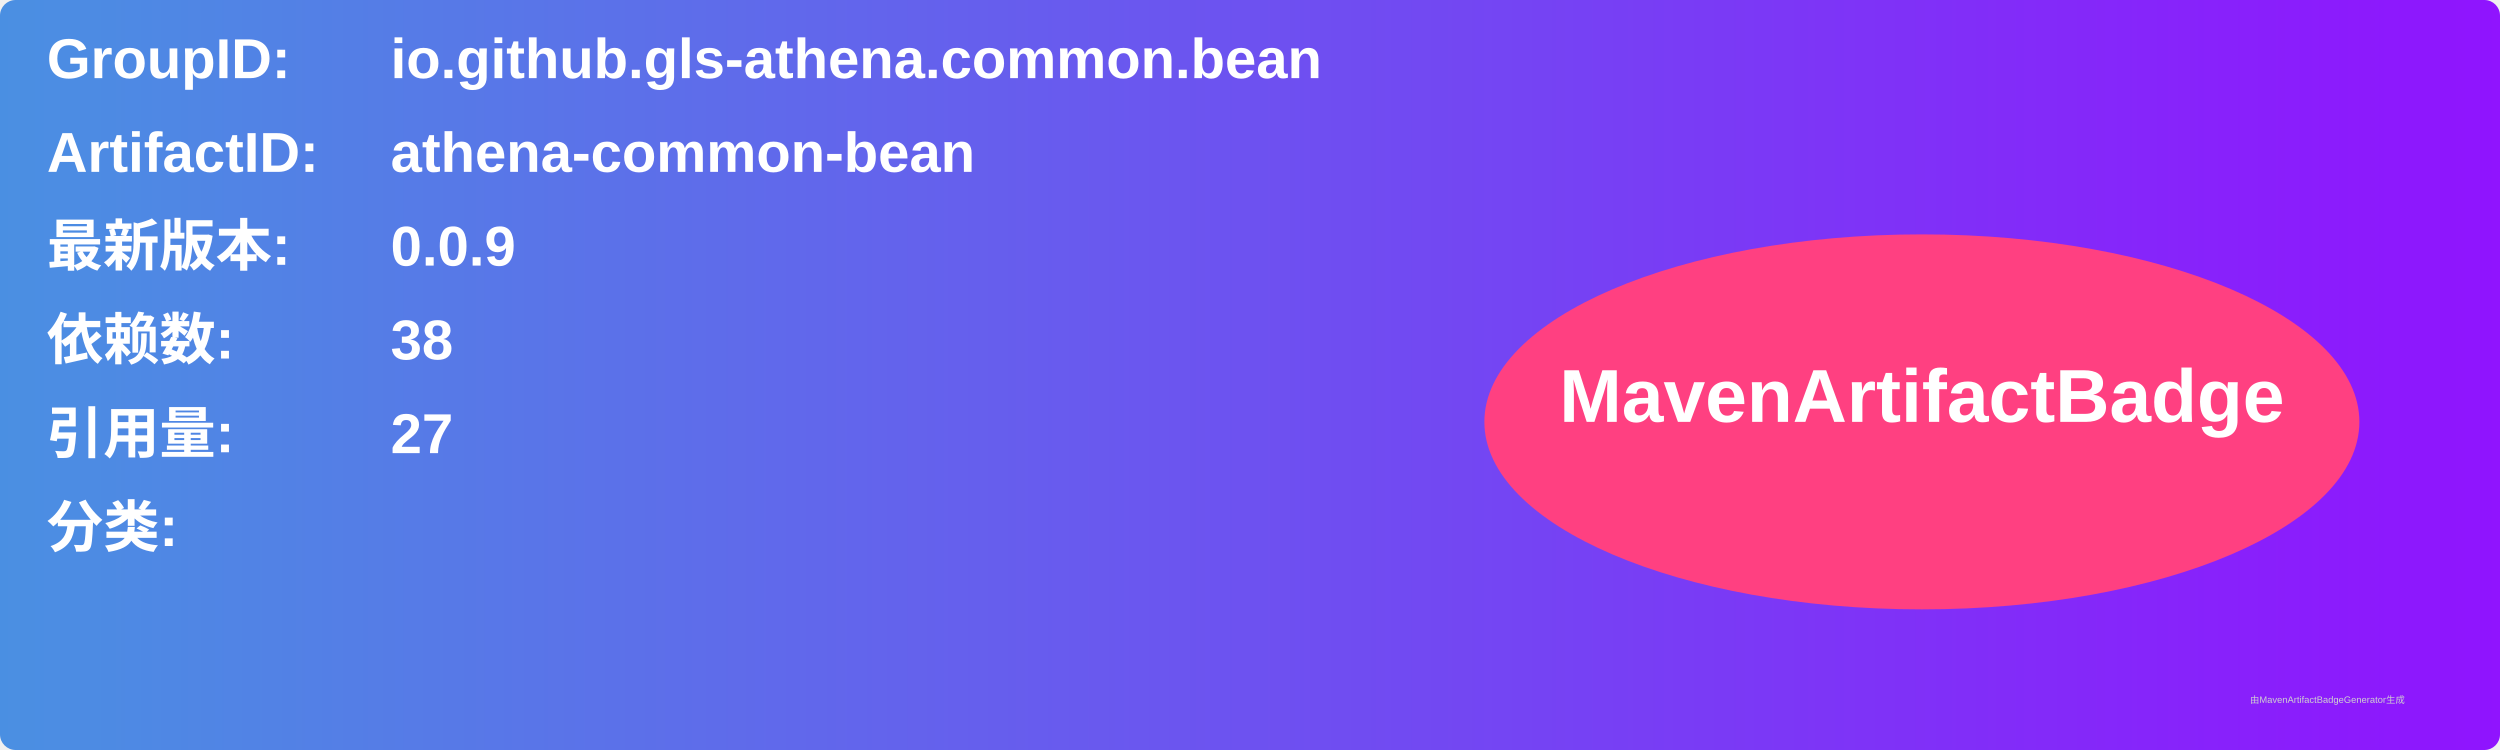
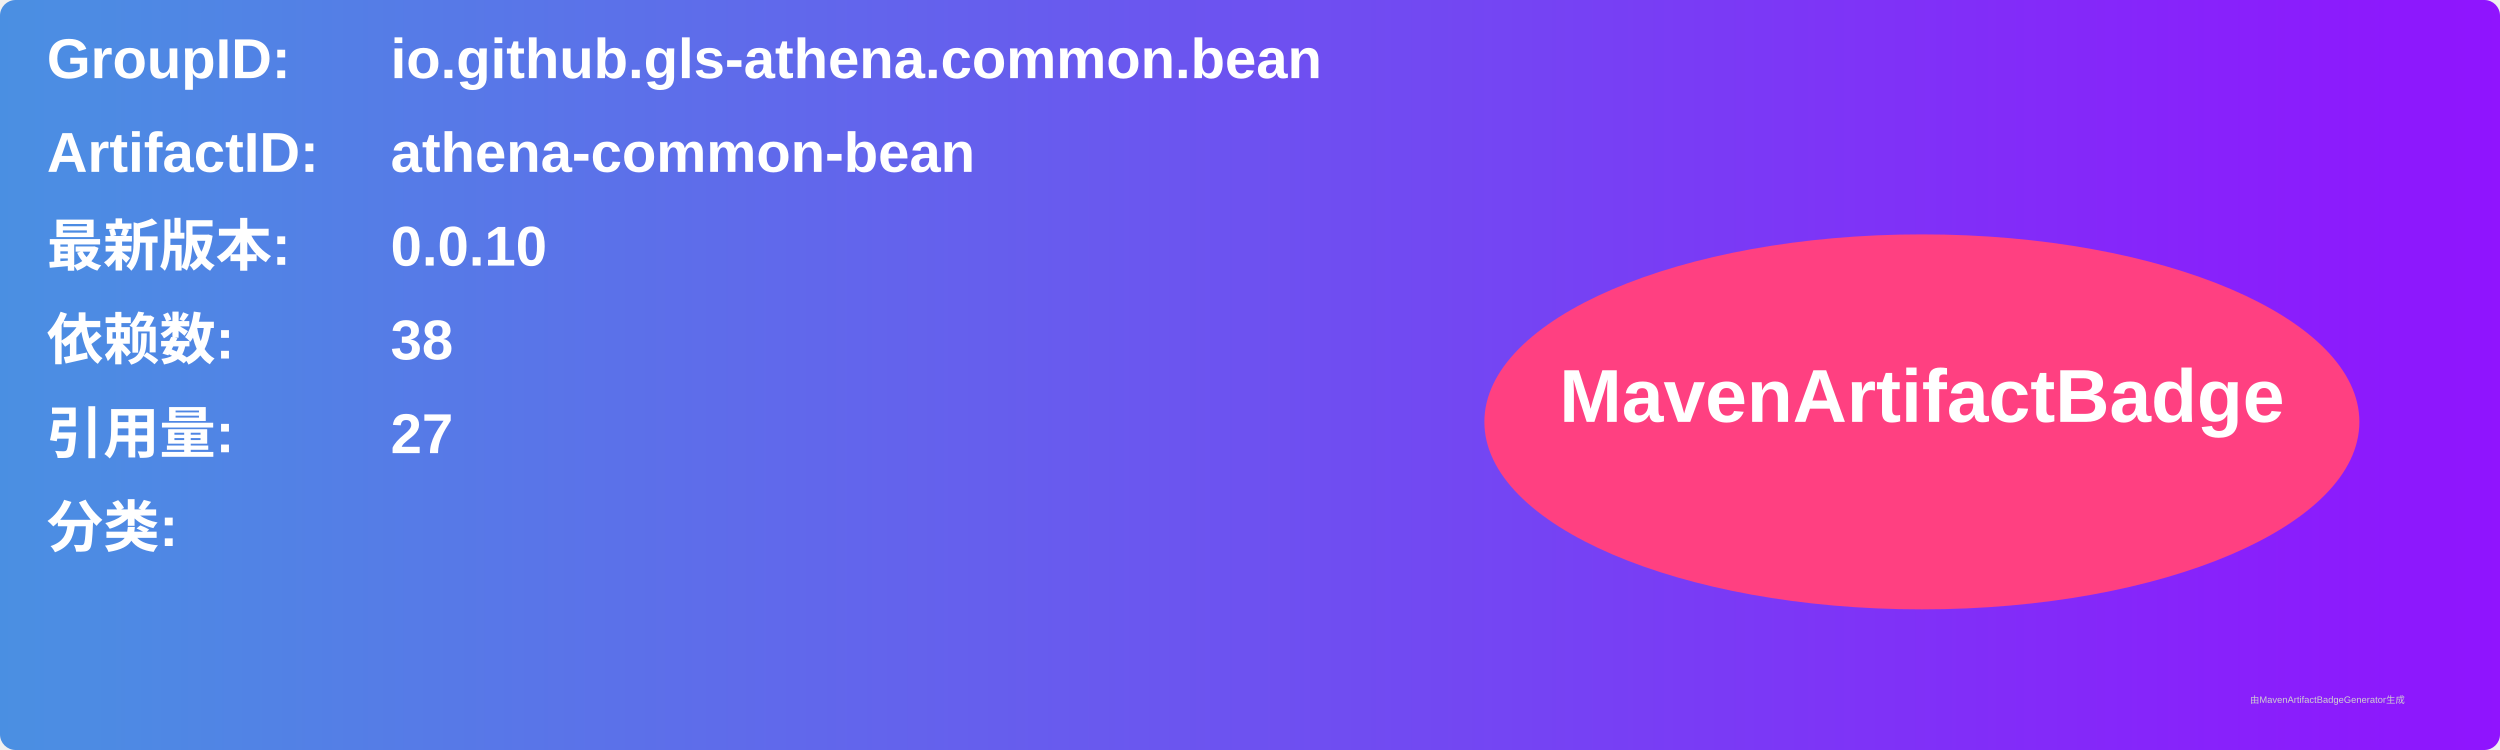
<svg xmlns="http://www.w3.org/2000/svg" width="800" height="240" viewBox="0 0 800 240">
  <linearGradient id="grad" x1="0%" y1="0%" x2="100%" y2="0%">
    <stop offset="0%" stop-color="#4a90e2" />
    <stop offset="100%" stop-color="#9013fe" />
  </linearGradient>
  <rect width="100%" height="100%" rx="5" ry="5" fill="url(#grad)" />
  <g transform="translate(15, 15)">
    <text x="0" y="10" font-family="Arial" font-size="18" fill="white" font-weight="bold" width="260">GroupID:</text>
    <text x="110" y="10" font-family="Arial" font-size="18" fill="white" font-weight="bold" width="460">io.github.gls-athena.common.bean</text>
    <text x="0" y="40" font-family="Arial" font-size="18" fill="white" font-weight="bold" width="260">ArtifactID:</text>
    <text x="110" y="40" font-family="Arial" font-size="18" fill="white" font-weight="bold" width="460">athena-common-bean</text>
    <text x="0" y="70" font-family="Arial" font-size="18" fill="white" font-weight="bold">最新版本:</text>
    <text x="110" y="70" font-family="Arial" font-size="18" fill="white" font-weight="bold">
-       <tspan font-weight="bold">0.0.9</tspan>
+       <tspan font-weight="bold">0.0.10</tspan>
    </text>
    <text x="0" y="100" font-family="Arial" font-size="18" fill="white" font-weight="bold">依赖数: </text>
    <text x="110" y="100" font-family="Arial" font-size="18" fill="white">
      <tspan font-weight="bold">38</tspan>
    </text>
    <text x="0" y="130" font-family="Arial" font-size="18" fill="white" font-weight="bold">引用量: </text>
    <text x="110" y="130" font-family="Arial" font-size="18" fill="white">
      <tspan font-weight="bold">27</tspan>
    </text>
    <text x="0" y="160" font-family="Arial" font-size="18" fill="white" font-weight="bold">分类:</text>
    <text x="10" y="190" font-family="Arial" font-size="10" fill="white">
      <tspan font-weight="bold" />
    </text>
    <ellipse cx="600" cy="120" rx="140" ry="60" fill="#ff4081" />
    <text x="600" y="120" text-anchor="middle" font-family="Arial" font-size="24" fill="white" font-weight="bold">MavenArtifactBadge</text>
  </g>
  <text x="720" y="225" font-family="Arial" font-size="3" fill="#d0d0d0">由MavenArtifactBadgeGenerator生成</text>
</svg>
